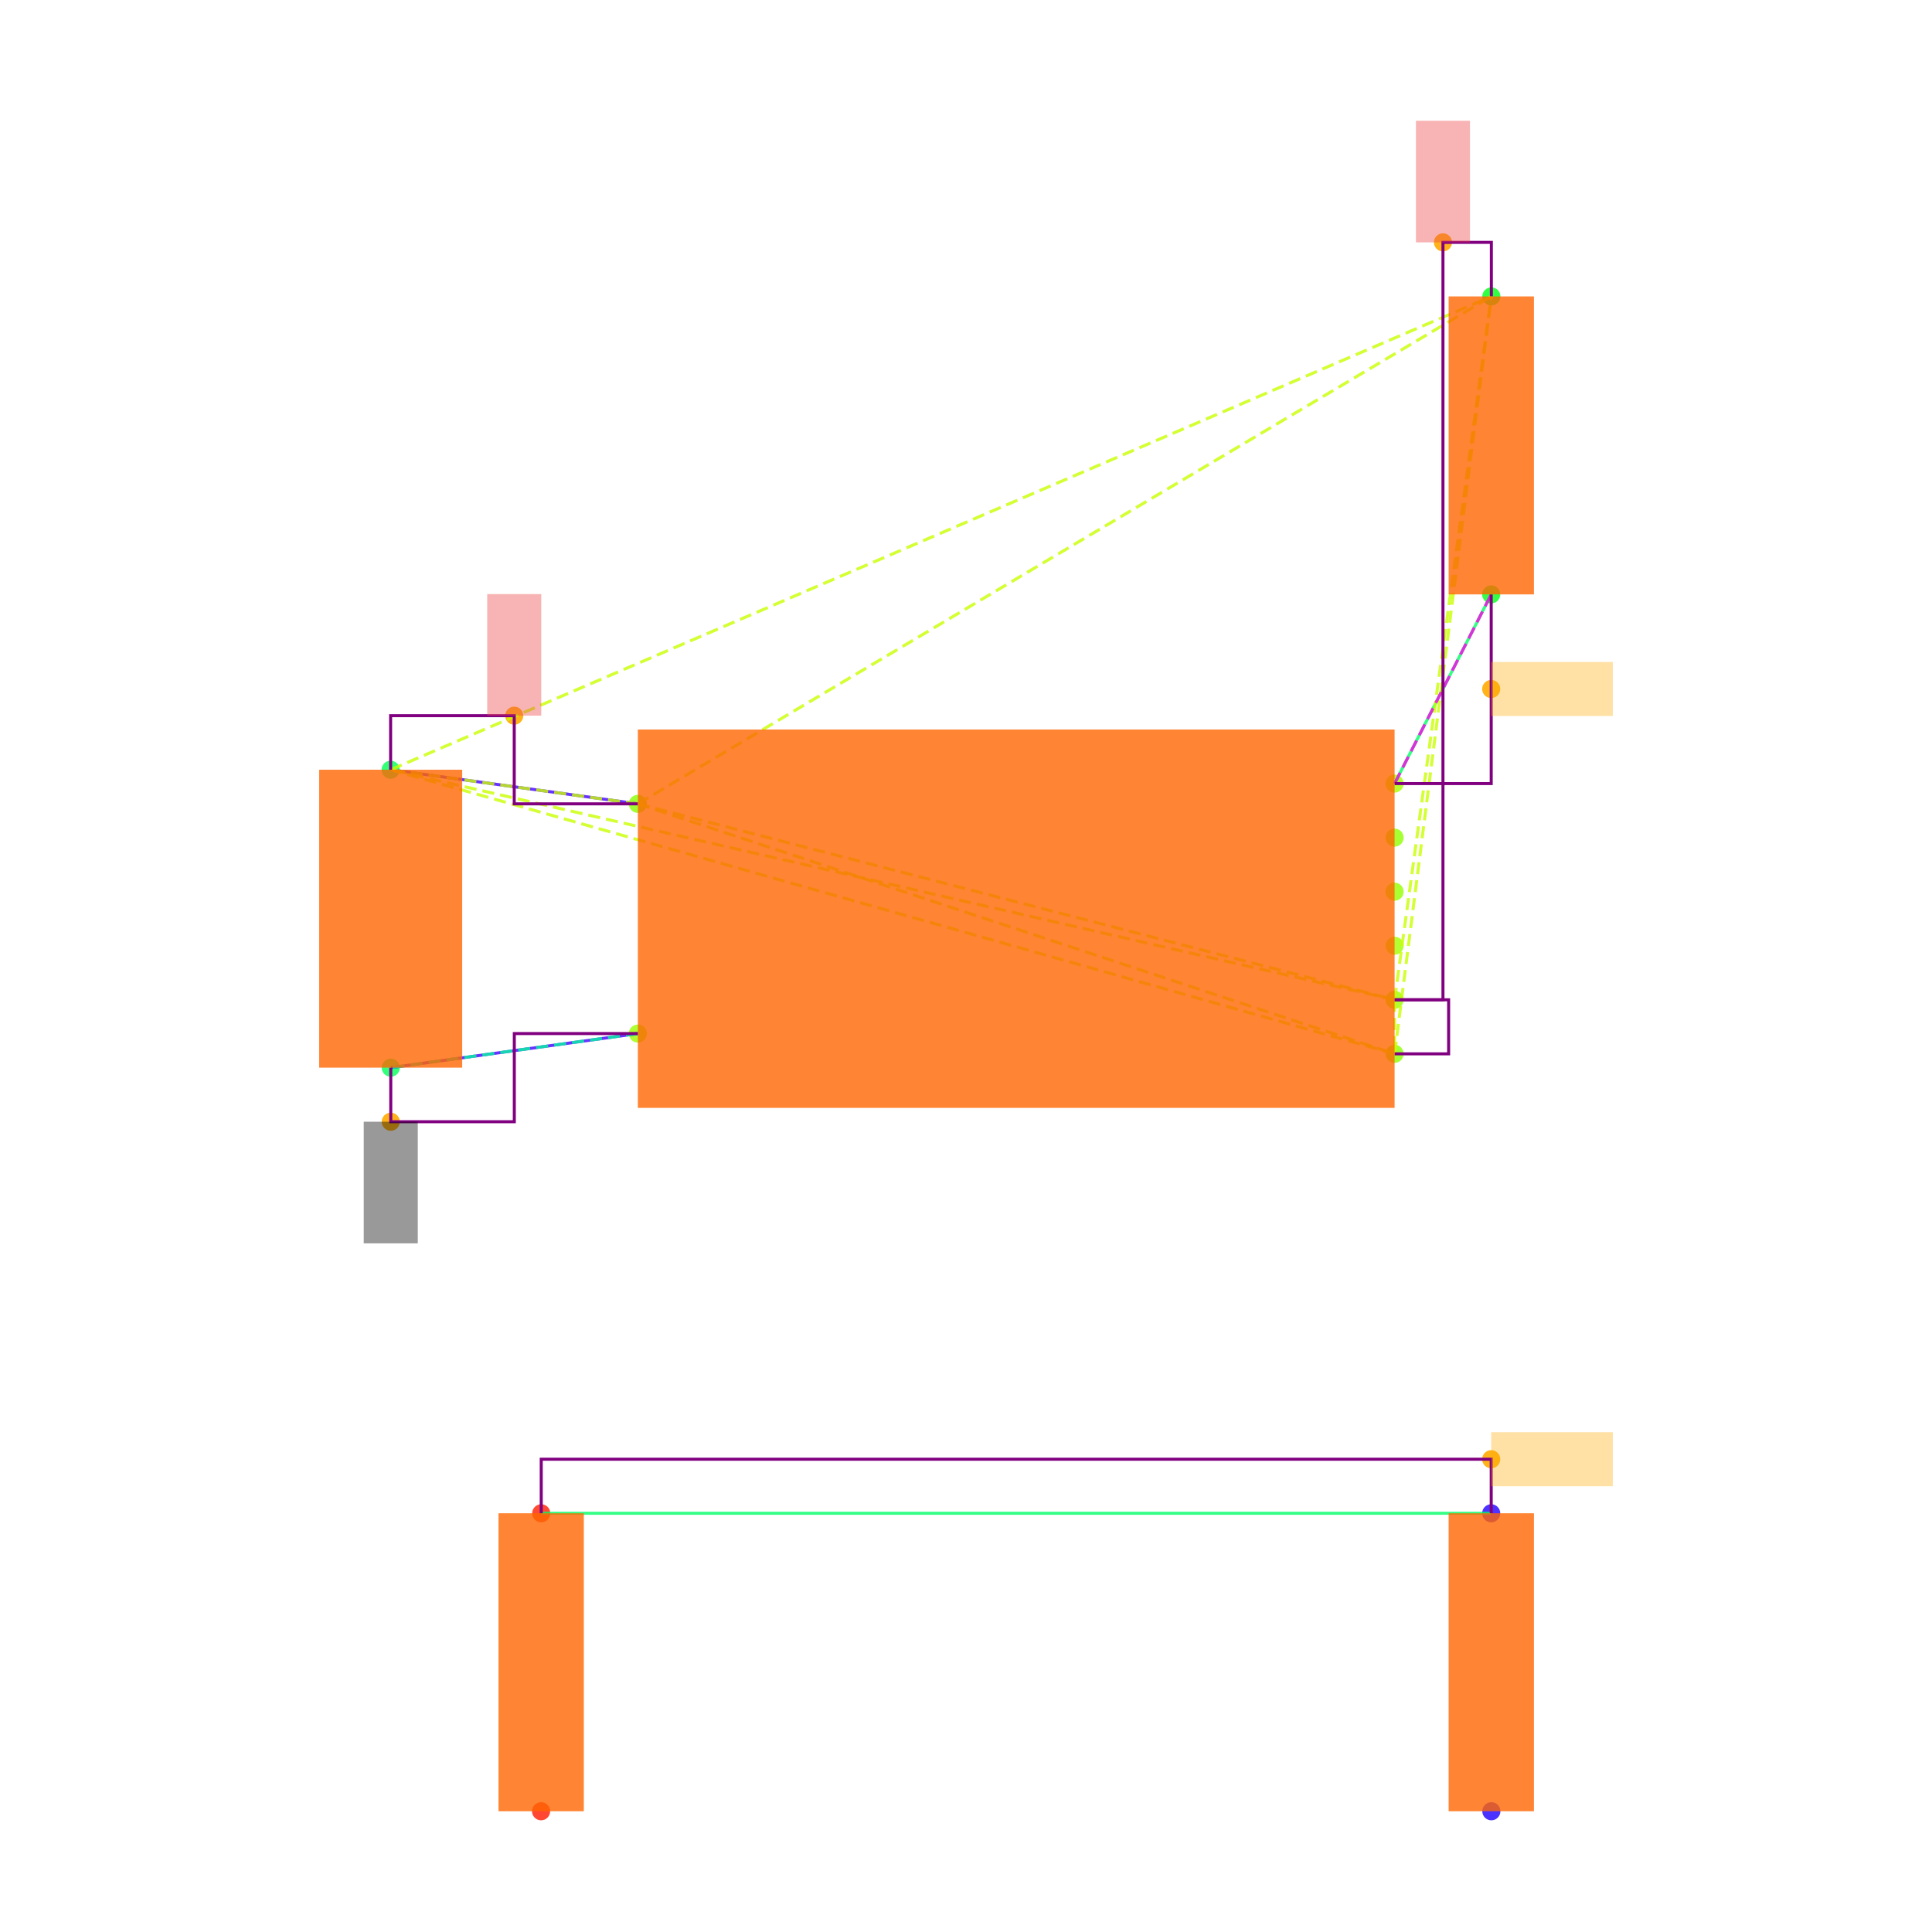
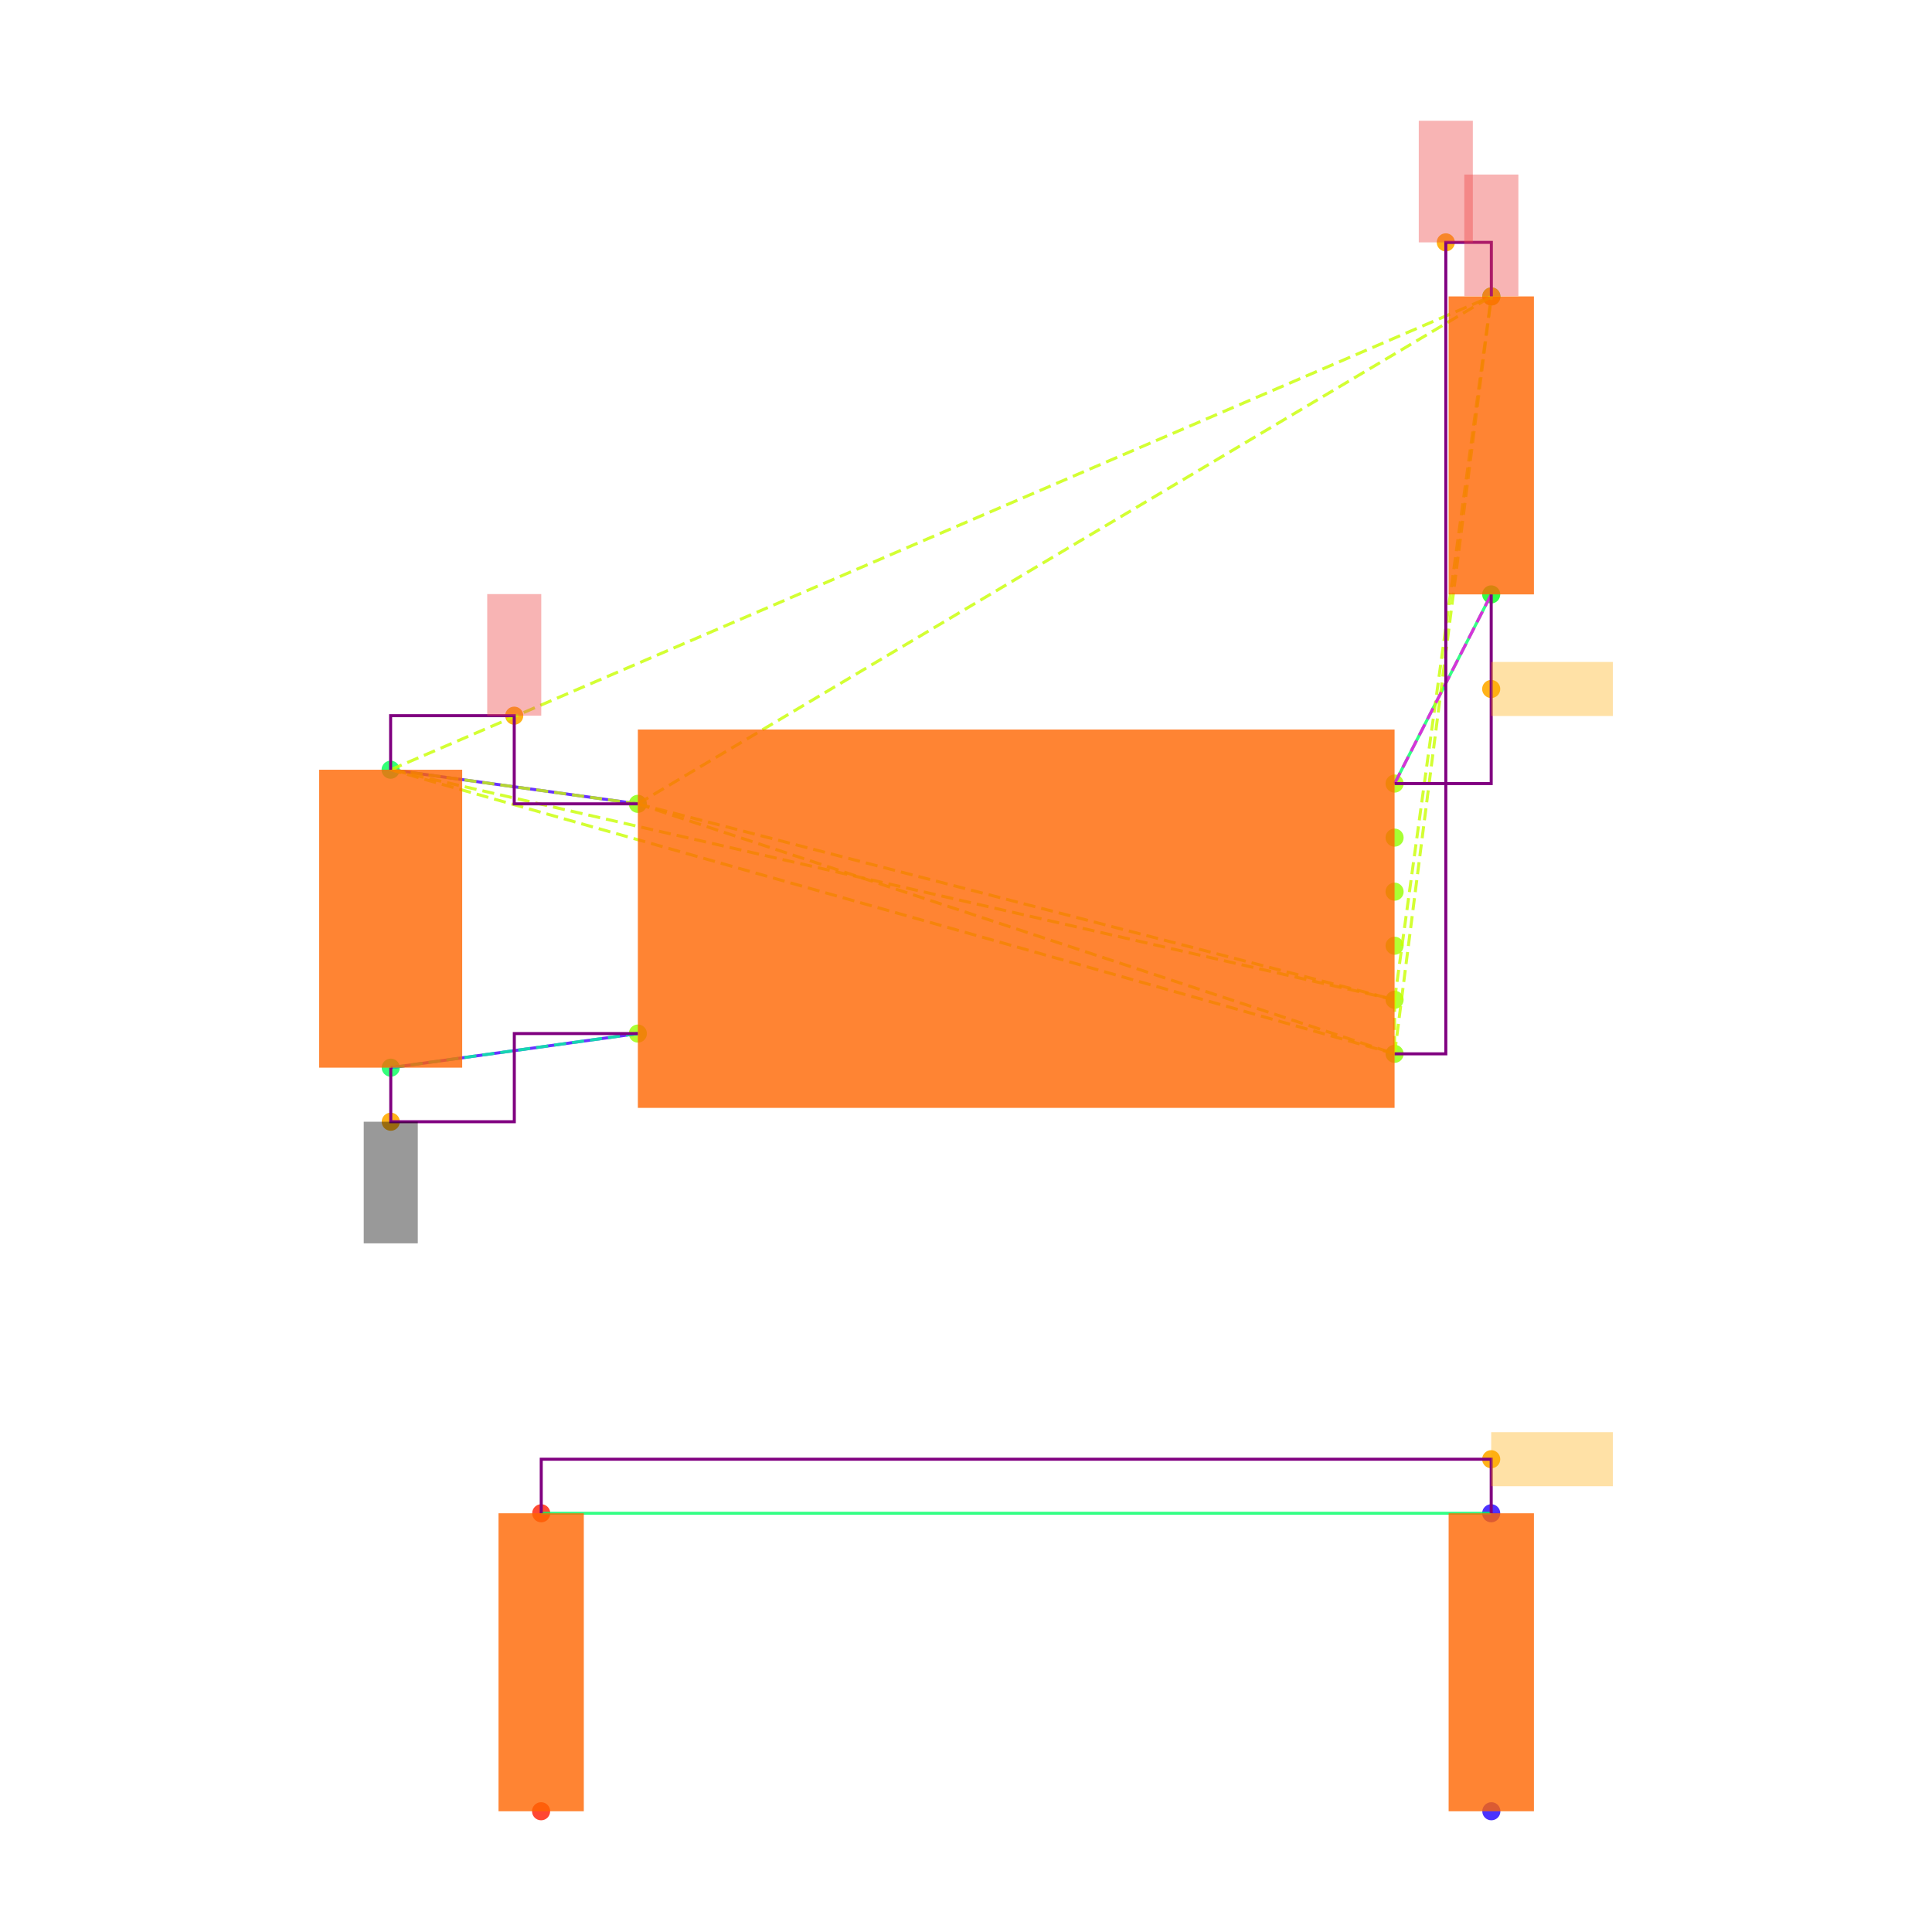
<svg xmlns="http://www.w3.org/2000/svg" width="640" height="640" viewBox="0 0 640 640">
  <rect width="100%" height="100%" fill="white" />
  <g>
    <circle data-type="point" data-label="U3.8 x-" data-x="-1.4" data-y="0.42500000000000004" cx="211.3" cy="266.284" r="3" fill="hsl(88, 100%, 50%, 0.8)" />
  </g>
  <g>
    <circle data-type="point" data-label="U3.4 x-" data-x="-1.4" data-y="-0.42500000000000004" cx="211.3" cy="342.382" r="3" fill="hsl(84, 100%, 50%, 0.8)" />
  </g>
  <g>
    <circle data-type="point" data-label="U3.1 x+" data-x="1.4" data-y="0.5" cx="461.973" cy="259.57" r="3" fill="hsl(81, 100%, 50%, 0.8)" />
  </g>
  <g>
    <circle data-type="point" data-label="U3.6 x+" data-x="1.4" data-y="0.30000000000000004" cx="461.973" cy="277.475" r="3" fill="hsl(86, 100%, 50%, 0.8)" />
  </g>
  <g>
    <circle data-type="point" data-label="U3.5 x+" data-x="1.4" data-y="0.10000000000000009" cx="461.973" cy="295.38" r="3" fill="hsl(85, 100%, 50%, 0.8)" />
  </g>
  <g>
    <circle data-type="point" data-label="U3.2 x+" data-x="1.4" data-y="-0.09999999999999998" cx="461.973" cy="313.286" r="3" fill="hsl(82, 100%, 50%, 0.8)" />
  </g>
  <g>
    <circle data-type="point" data-label="U3.3 x+" data-x="1.4" data-y="-0.3" cx="461.973" cy="331.191" r="3" fill="hsl(83, 100%, 50%, 0.8)" />
  </g>
  <g>
    <circle data-type="point" data-label="U3.7 x+" data-x="1.4" data-y="-0.5" cx="461.973" cy="349.096" r="3" fill="hsl(87, 100%, 50%, 0.8)" />
  </g>
  <g>
    <circle data-type="point" data-label="C20.1 y+" data-x="-2.3148566499999994" data-y="0.5512093000000002" cx="129.396" cy="254.985" r="3" fill="hsl(140, 100%, 50%, 0.8)" />
  </g>
  <g>
    <circle data-type="point" data-label="C20.2 y-" data-x="-2.31430995" data-y="-0.5512093000000002" cx="129.445" cy="353.681" r="3" fill="hsl(141, 100%, 50%, 0.8)" />
  </g>
  <g>
    <circle data-type="point" data-label="R11.1 y+" data-x="1.7580660749999977" data-y="2.3025814000000002" cx="494.029" cy="98.192" r="3" fill="hsl(125, 100%, 50%, 0.8)" />
  </g>
  <g>
    <circle data-type="point" data-label="R11.2 y-" data-x="1.757519574999999" data-y="1.2" cx="493.98" cy="196.902" r="3" fill="hsl(126, 100%, 50%, 0.8)" />
  </g>
  <g>
    <circle data-type="point" data-label="R12.1 y-" data-x="-1.7580660749999977" data-y="-3.3025814000000002" cx="179.243" cy="600" r="3" fill="hsl(6, 100%, 50%, 0.8)" />
  </g>
  <g>
    <circle data-type="point" data-label="R12.2 y+" data-x="-1.757519574999999" data-y="-2.2" cx="179.292" cy="501.29" r="3" fill="hsl(7, 100%, 50%, 0.8)" />
  </g>
  <g>
    <circle data-type="point" data-label="R13.1 y-" data-x="1.7580660749999977" data-y="-3.3025814000000002" cx="494.029" cy="600" r="3" fill="hsl(247, 100%, 50%, 0.8)" />
  </g>
  <g>
    <circle data-type="point" data-label="R13.2 y+" data-x="1.757519574999999" data-y="-2.2" cx="493.98" cy="501.29" r="3" fill="hsl(248, 100%, 50%, 0.8)" />
  </g>
  <g>
-     <circle data-type="point" data-label="anchorPoint orientation: y+" data-x="-1.8574283249999997" data-y="0.7512093000000004" cx="170.348" cy="237.08" r="3" fill="hsl(40, 100%, 50%, 0.9)" />
+     <circle data-type="point" data-label="" data-x="-1.8574283249999997" data-y="0.7512093000000004" cx="170.348" cy="237.08" r="3" fill="hsl(40, 100%, 50%, 0.9)" />
  </g>
  <g>
-     <circle data-type="point" data-label="anchorPoint orientation: y+" data-x="1.5790330374999988" data-y="2.5025814000000004" cx="478.001" cy="80.287" r="3" fill="hsl(40, 100%, 50%, 0.9)" />
+     <circle data-type="point" data-label="" data-x="1.5895165187499993" data-y="2.5025814000000004" cx="478.939" cy="80.287" r="3" fill="hsl(40, 100%, 50%, 0.9)" />
  </g>
  <g>
-     <circle data-type="point" data-label="anchorPoint orientation: y-" data-x="-2.31430995" data-y="-0.7512093000000004" cx="129.445" cy="371.586" r="3" fill="hsl(40, 100%, 50%, 0.9)" />
+     <circle data-type="point" data-label="" data-x="1.7580660749999977" data-y="2.3025814000000002" cx="494.029" cy="98.192" r="3" fill="hsl(40, 100%, 50%, 0.9)" />
  </g>
  <g>
-     <circle data-type="point" data-label="anchorPoint orientation: x+" data-x="1.757519574999999" data-y="0.85" cx="493.98" cy="228.236" r="3" fill="hsl(40, 100%, 50%, 0.9)" />
+     <circle data-type="point" data-label="" data-x="-2.31430995" data-y="-0.7512093000000004" cx="129.445" cy="371.586" r="3" fill="hsl(40, 100%, 50%, 0.9)" />
  </g>
  <g>
-     <circle data-type="point" data-label="anchorPoint orientation: x+" data-x="1.757519574999999" data-y="-2" cx="493.98" cy="483.385" r="3" fill="hsl(40, 100%, 50%, 0.9)" />
+     <circle data-type="point" data-label="" data-x="1.757519574999999" data-y="0.85" cx="493.98" cy="228.236" r="3" fill="hsl(40, 100%, 50%, 0.9)" />
+   </g>
+   <g>
+     <circle data-type="point" data-label="" data-x="1.757519574999999" data-y="-2" cx="493.98" cy="483.385" r="3" fill="hsl(40, 100%, 50%, 0.9)" />
  </g>
  <g>
    <polyline data-points="-2.3148566499999994,0.5512093000000002 -1.4,0.42500000000000004" data-type="line" data-label="" points="129.396,254.985 211.3,266.284" fill="none" stroke="hsl(256, 100%, 50%, 0.8)" stroke-width="1" />
  </g>
  <g>
    <polyline data-points="-2.31430995,-0.5512093000000002 -1.4,-0.42500000000000004" data-type="line" data-label="" points="129.445,353.681 211.3,342.382" fill="none" stroke="hsl(256, 100%, 50%, 0.8)" stroke-width="1" />
  </g>
  <g>
    <polyline data-points="1.757519574999999,1.2 1.4,0.5" data-type="line" data-label="" points="493.98,196.902 461.973,259.57" fill="none" stroke="hsl(144, 100%, 50%, 0.8)" stroke-width="1" />
  </g>
  <g>
    <polyline data-points="1.757519574999999,-2.2 -1.757519574999999,-2.2" data-type="line" data-label="" points="493.98,501.29 179.292,501.29" fill="none" stroke="hsl(144, 100%, 50%, 0.8)" stroke-width="1" />
  </g>
  <g>
    <polyline data-points="-1.4,0.42500000000000004 1.4,-0.3" data-type="line" data-label="" points="211.3,266.284 461.973,331.191" fill="none" stroke="hsl(73, 100%, 50%, 0.8)" stroke-width="1" stroke-dasharray="4 2" />
  </g>
  <g>
    <polyline data-points="-1.4,0.42500000000000004 1.4,-0.5" data-type="line" data-label="" points="211.3,266.284 461.973,349.096" fill="none" stroke="hsl(73, 100%, 50%, 0.8)" stroke-width="1" stroke-dasharray="4 2" />
  </g>
  <g>
    <polyline data-points="-1.4,0.42500000000000004 -2.3148566499999994,0.5512093000000002" data-type="line" data-label="" points="211.3,266.284 129.396,254.985" fill="none" stroke="hsl(73, 100%, 50%, 0.8)" stroke-width="1" stroke-dasharray="4 2" />
  </g>
  <g>
    <polyline data-points="-1.4,0.42500000000000004 1.7580660749999977,2.3025814000000002" data-type="line" data-label="" points="211.3,266.284 494.029,98.192" fill="none" stroke="hsl(73, 100%, 50%, 0.8)" stroke-width="1" stroke-dasharray="4 2" />
  </g>
  <g>
    <polyline data-points="1.4,-0.3 1.4,-0.5" data-type="line" data-label="" points="461.973,331.191 461.973,349.096" fill="none" stroke="hsl(73, 100%, 50%, 0.8)" stroke-width="1" stroke-dasharray="4 2" />
  </g>
  <g>
    <polyline data-points="1.4,-0.3 -2.3148566499999994,0.5512093000000002" data-type="line" data-label="" points="461.973,331.191 129.396,254.985" fill="none" stroke="hsl(73, 100%, 50%, 0.8)" stroke-width="1" stroke-dasharray="4 2" />
  </g>
  <g>
    <polyline data-points="1.4,-0.3 1.7580660749999977,2.3025814000000002" data-type="line" data-label="" points="461.973,331.191 494.029,98.192" fill="none" stroke="hsl(73, 100%, 50%, 0.8)" stroke-width="1" stroke-dasharray="4 2" />
  </g>
  <g>
    <polyline data-points="1.4,-0.5 -2.3148566499999994,0.5512093000000002" data-type="line" data-label="" points="461.973,349.096 129.396,254.985" fill="none" stroke="hsl(73, 100%, 50%, 0.8)" stroke-width="1" stroke-dasharray="4 2" />
  </g>
  <g>
    <polyline data-points="1.4,-0.5 1.7580660749999977,2.3025814000000002" data-type="line" data-label="" points="461.973,349.096 494.029,98.192" fill="none" stroke="hsl(73, 100%, 50%, 0.8)" stroke-width="1" stroke-dasharray="4 2" />
  </g>
  <g>
    <polyline data-points="-2.3148566499999994,0.5512093000000002 1.7580660749999977,2.3025814000000002" data-type="line" data-label="" points="129.396,254.985 494.029,98.192" fill="none" stroke="hsl(73, 100%, 50%, 0.8)" stroke-width="1" stroke-dasharray="4 2" />
  </g>
  <g>
    <polyline data-points="-1.4,-0.42500000000000004 -2.31430995,-0.5512093000000002" data-type="line" data-label="" points="211.3,342.382 129.445,353.681" fill="none" stroke="hsl(157, 100%, 50%, 0.8)" stroke-width="1" stroke-dasharray="4 2" />
  </g>
  <g>
    <polyline data-points="1.4,0.5 1.757519574999999,1.2" data-type="line" data-label="" points="461.973,259.57 493.98,196.902" fill="none" stroke="hsl(304, 100%, 50%, 0.8)" stroke-width="1" stroke-dasharray="4 2" />
  </g>
  <g>
    <polyline data-points="-1.4,0.42500000000000004 -1.8574283249999997,0.42500000000000004 -1.8574283249999997,0.7512093000000004 -2.3148566499999994,0.7512093000000004 -2.3148566499999994,0.5512093000000002" data-type="line" data-label="" points="211.3,266.284 170.348,266.284 170.348,237.08 129.396,237.08 129.396,254.985" fill="none" stroke="purple" stroke-width="1" />
  </g>
  <g>
-     <polyline data-points="1.4,-0.3 1.5790330374999988,-0.3 1.5790330374999988,2.5025814000000004 1.7580660749999977,2.5025814000000004 1.7580660749999977,2.3025814000000002" data-type="line" data-label="" points="461.973,331.191 478.001,331.191 478.001,80.287 494.029,80.287 494.029,98.192" fill="none" stroke="purple" stroke-width="1" />
-   </g>
-   <g>
-     <polyline data-points="1.4,-0.5 1.5999999999999999,-0.5 1.5999999999999999,-0.3 1.4,-0.3" data-type="line" data-label="" points="461.973,349.096 479.878,349.096 479.878,331.191 461.973,331.191" fill="none" stroke="purple" stroke-width="1" />
+     <polyline data-points="1.4,-0.5 1.5895165187499993,-0.5 1.5895165187499993,2.5025814000000004 1.7580660749999977,2.5025814000000004 1.7580660749999977,2.3025814000000002" data-type="line" data-label="" points="461.973,349.096 478.939,349.096 478.939,80.287 494.029,80.287 494.029,98.192" fill="none" stroke="purple" stroke-width="1" />
  </g>
  <g>
    <polyline data-points="-2.31430995,-0.5512093000000002 -2.31430995,-0.7512093000000004 -1.857154975,-0.7512093000000004 -1.857154975,-0.42500000000000004 -1.4,-0.42500000000000004" data-type="line" data-label="" points="129.445,353.681 129.445,371.586 170.372,371.586 170.372,342.382 211.3,342.382" fill="none" stroke="purple" stroke-width="1" />
  </g>
  <g>
    <polyline data-points="1.757519574999999,1.2 1.757519574999999,0.5 1.4,0.5" data-type="line" data-label="" points="493.98,196.902 493.98,259.57 461.973,259.57" fill="none" stroke="purple" stroke-width="1" />
  </g>
  <g>
    <polyline data-points="1.757519574999999,-2.2 1.757519574999999,-2 -1.757519574999999,-2 -1.757519574999999,-2.2" data-type="line" data-label="" points="493.98,501.29 493.98,483.385 179.292,483.385 179.292,501.29" fill="none" stroke="purple" stroke-width="1" />
  </g>
  <g>
    <rect data-type="rect" data-label="schematic_component_0" data-x="0" data-y="0" x="211.3" y="241.665" width="250.673" height="125.336" fill="hsl(24, 100%, 50%, 0.8)" stroke="black" stroke-width="0.011" />
  </g>
  <g>
    <rect data-type="rect" data-label="schematic_component_1" data-x="-2.3145833" data-y="0" x="105.733" y="254.985" width="47.374" height="98.695" fill="hsl(24, 100%, 50%, 0.8)" stroke="black" stroke-width="0.011" />
  </g>
  <g>
    <rect data-type="rect" data-label="schematic_component_2" data-x="1.7577928249999983" data-y="1.7512907000000002" x="479.878" y="98.192" width="28.253" height="98.71" fill="hsl(24, 100%, 50%, 0.8)" stroke="black" stroke-width="0.011" />
  </g>
  <g>
    <rect data-type="rect" data-label="schematic_component_3" data-x="-1.7577928249999983" data-y="-2.7512907" x="165.141" y="501.29" width="28.253" height="98.71" fill="hsl(24, 100%, 50%, 0.8)" stroke="black" stroke-width="0.011" />
  </g>
  <g>
    <rect data-type="rect" data-label="schematic_component_4" data-x="1.7577928249999983" data-y="-2.7512907" x="479.878" y="501.29" width="28.253" height="98.71" fill="hsl(24, 100%, 50%, 0.8)" stroke="black" stroke-width="0.011" />
  </g>
  <g>
-     <rect data-type="rect" data-label="netId: V3_3 globalConnNetId: connectivity_net0 available orientations: y+" data-x="-1.8574283249999997" data-y="0.9762093000000004" x="161.395" y="196.793" width="17.905" height="40.287" fill="#ef444466" stroke="#ef4444" stroke-width="0.011" />
+     <rect data-type="rect" data-label="netId: V3_3 globalConnNetId: connectivity_net0" data-x="-1.8574283249999997" data-y="0.9762093000000004" x="161.395" y="196.793" width="17.905" height="40.287" fill="#ef444466" stroke="#ef4444" stroke-width="0.011" />
  </g>
  <g>
-     <rect data-type="rect" data-label="netId: V3_3 globalConnNetId: connectivity_net0 available orientations: y+" data-x="1.5790330374999988" data-y="2.7275814000000005" x="469.048" y="40" width="17.905" height="40.287" fill="#ef444466" stroke="#ef4444" stroke-width="0.011" />
+     <rect data-type="rect" data-label="netId: V3_3 globalConnNetId: connectivity_net0" data-x="1.5895165187499993" data-y="2.7275814000000005" x="469.987" y="40" width="17.905" height="40.287" fill="#ef444466" stroke="#ef4444" stroke-width="0.011" />
  </g>
  <g>
-     <rect data-type="rect" data-label="netId: GND globalConnNetId: connectivity_net1 available orientations: y-" data-x="-2.31430995" data-y="-0.9762093000000004" x="120.492" y="371.586" width="17.905" height="40.287" fill="#00000066" stroke="#000000" stroke-width="0.011" />
+     <rect data-type="rect" data-label="netId: V3_3 globalConnNetId: connectivity_net0" data-x="1.7580660749999977" data-y="2.5285814" x="485.076" y="57.816" width="17.905" height="40.287" fill="#ef444466" stroke="#ef4444" stroke-width="0.011" />
  </g>
  <g>
-     <rect data-type="rect" data-label="netId: FLASH_N_CS globalConnNetId: connectivity_net2 available orientations: any" data-x="1.982519574999999" data-y="0.85" x="493.98" y="219.283" width="40.287" height="17.905" fill="hsl(40, 100%, 50%, 0.35)" stroke="black" stroke-width="0.011" />
+     <rect data-type="rect" data-label="netId: GND globalConnNetId: connectivity_net1" data-x="-2.31430995" data-y="-0.9762093000000004" x="120.492" y="371.586" width="17.905" height="40.287" fill="#00000066" stroke="#000000" stroke-width="0.011" />
  </g>
  <g>
-     <rect data-type="rect" data-label="netId: resistor.R11 &gt; port.pin1 to resistor.R12 &gt; port.pin1 globalConnNetId: connectivity_net3 available orientations: any" data-x="1.982519574999999" data-y="-2" x="493.98" y="474.432" width="40.287" height="17.905" fill="hsl(40, 100%, 50%, 0.35)" stroke="black" stroke-width="0.011" />
+     <rect data-type="rect" data-label="netId: FLASH_N_CS globalConnNetId: connectivity_net2" data-x="1.982519574999999" data-y="0.85" x="493.98" y="219.283" width="40.287" height="17.905" fill="hsl(40, 100%, 50%, 0.35)" stroke="black" stroke-width="0.011" />
+   </g>
+   <g>
+     <rect data-type="rect" data-label="netId: resistor.R11 &gt; port.pin1 to resistor.R12 &gt; port.pin1 globalConnNetId: connectivity_net3" data-x="1.982519574999999" data-y="-2" x="493.98" y="474.432" width="40.287" height="17.905" fill="hsl(40, 100%, 50%, 0.35)" stroke="black" stroke-width="0.011" />
  </g>
  <g id="crosshair" style="display: none">
    <line id="crosshair-h" y1="0" y2="640" stroke="#666" stroke-width="0.5" />
    <line id="crosshair-v" x1="0" x2="640" stroke="#666" stroke-width="0.5" />
    <text id="coordinates" font-family="monospace" font-size="12" fill="#666" />
  </g>
</svg>
